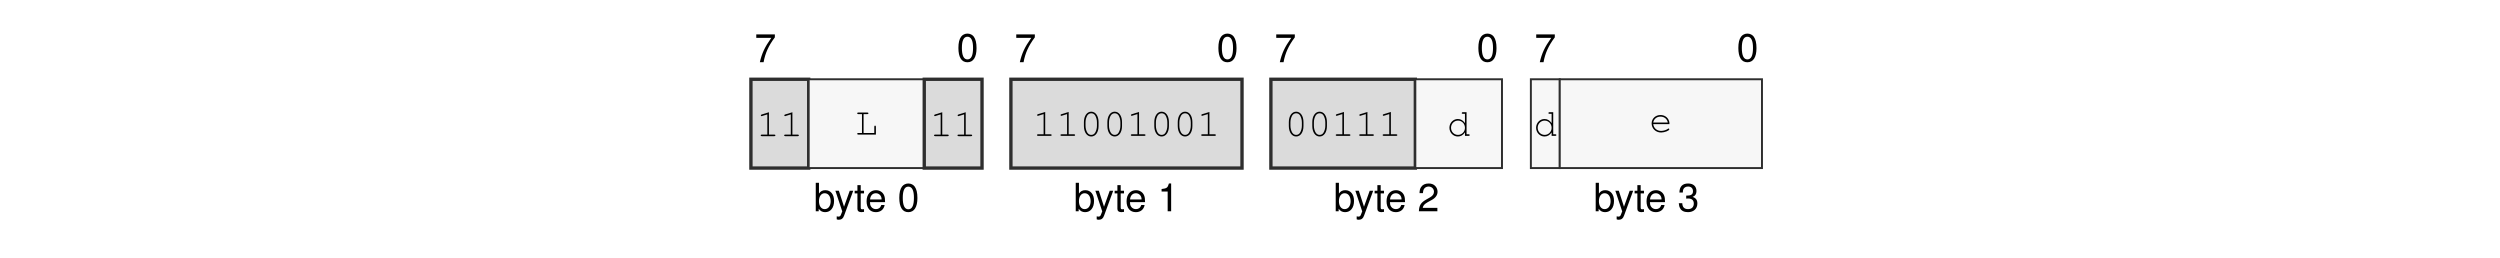
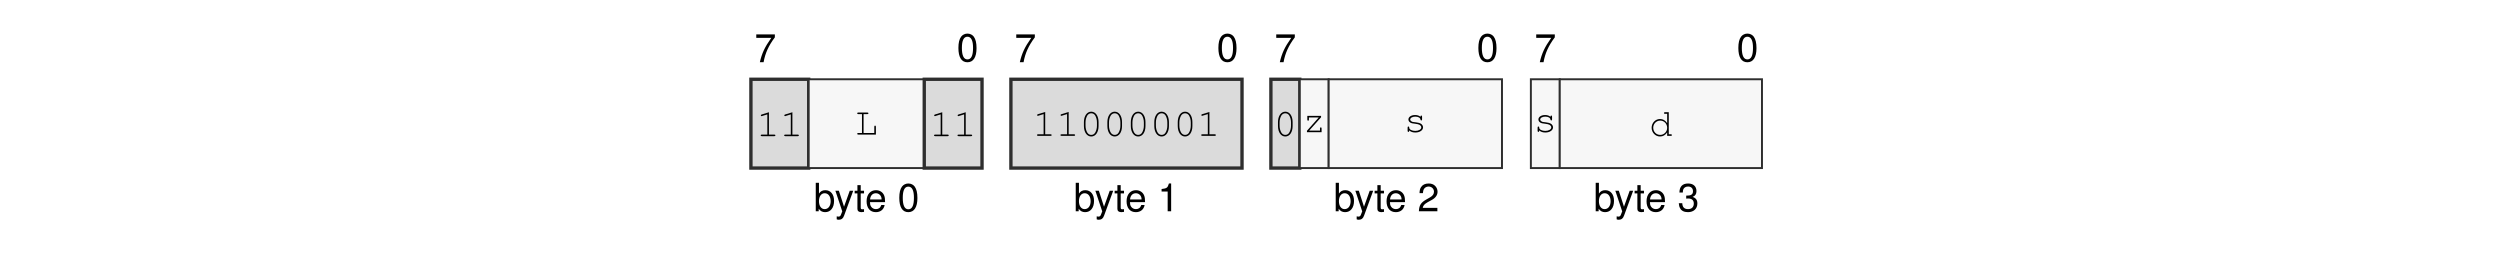
<svg xmlns="http://www.w3.org/2000/svg" xmlns:xlink="http://www.w3.org/1999/xlink" width="437.474" height="45.128" viewBox="0 0 437.474 45.128">
  <defs>
    <g>
      <g id="glyph-0-0">
        <path d="M 3.562 -4.859 L 0.312 -4.859 L 0.312 -4.25 L 2.938 -4.25 C 1.781 -2.609 1.312 -1.594 0.938 0 L 1.594 0 C 1.859 -1.547 2.469 -2.891 3.562 -4.344 Z M 3.562 -4.859 " />
      </g>
      <g id="glyph-0-1">
        <path d="M 1.875 -4.859 C 1.438 -4.859 1.016 -4.656 0.766 -4.312 C 0.453 -3.891 0.297 -3.25 0.297 -2.344 C 0.297 -0.719 0.844 0.156 1.875 0.156 C 2.906 0.156 3.469 -0.719 3.469 -2.312 C 3.469 -3.25 3.312 -3.875 3 -4.312 C 2.75 -4.656 2.344 -4.859 1.875 -4.859 Z M 1.875 -4.312 C 2.531 -4.312 2.859 -3.656 2.859 -2.359 C 2.859 -0.984 2.531 -0.344 1.875 -0.344 C 1.234 -0.344 0.906 -1.016 0.906 -2.344 C 0.906 -3.672 1.234 -4.312 1.875 -4.312 Z M 1.875 -4.312 " />
      </g>
      <g id="glyph-0-2">
        <path d="M 0.375 -4.984 L 0.375 0 L 0.891 0 L 0.891 -0.453 C 1.156 -0.047 1.516 0.156 2.016 0.156 C 2.969 0.156 3.578 -0.609 3.578 -1.812 C 3.578 -2.969 2.984 -3.688 2.047 -3.688 C 1.547 -3.688 1.203 -3.5 0.938 -3.094 L 0.938 -4.984 Z M 1.938 -3.156 C 2.578 -3.156 2.984 -2.594 2.984 -1.75 C 2.984 -0.938 2.562 -0.375 1.938 -0.375 C 1.328 -0.375 0.938 -0.922 0.938 -1.766 C 0.938 -2.609 1.328 -3.156 1.938 -3.156 Z M 1.938 -3.156 " />
      </g>
      <g id="glyph-0-3">
        <path d="M 2.656 -3.594 L 1.656 -0.797 L 0.75 -3.594 L 0.141 -3.594 L 1.344 0.016 L 1.125 0.578 C 1.047 0.828 0.906 0.938 0.672 0.938 C 0.594 0.938 0.5 0.922 0.375 0.891 L 0.375 1.406 C 0.484 1.469 0.609 1.484 0.75 1.484 C 0.938 1.484 1.141 1.438 1.281 1.328 C 1.469 1.188 1.562 1.047 1.672 0.75 L 3.266 -3.594 Z M 2.656 -3.594 " />
      </g>
      <g id="glyph-0-4">
        <path d="M 1.734 -3.594 L 1.156 -3.594 L 1.156 -4.578 L 0.578 -4.578 L 0.578 -3.594 L 0.094 -3.594 L 0.094 -3.125 L 0.578 -3.125 L 0.578 -0.406 C 0.578 -0.047 0.828 0.156 1.266 0.156 C 1.406 0.156 1.547 0.141 1.734 0.109 L 1.734 -0.375 C 1.656 -0.344 1.578 -0.344 1.469 -0.344 C 1.219 -0.344 1.156 -0.406 1.156 -0.656 L 1.156 -3.125 L 1.734 -3.125 Z M 1.734 -3.594 " />
      </g>
      <g id="glyph-0-5">
        <path d="M 3.516 -1.594 C 3.516 -2.156 3.469 -2.484 3.359 -2.75 C 3.141 -3.328 2.594 -3.688 1.922 -3.688 C 0.922 -3.688 0.281 -2.922 0.281 -1.75 C 0.281 -0.562 0.891 0.156 1.906 0.156 C 2.719 0.156 3.297 -0.312 3.438 -1.094 L 2.859 -1.094 C 2.703 -0.609 2.375 -0.375 1.922 -0.375 C 1.562 -0.375 1.25 -0.531 1.062 -0.828 C 0.922 -1.047 0.875 -1.25 0.875 -1.594 Z M 0.891 -2.062 C 0.938 -2.734 1.328 -3.156 1.906 -3.156 C 2.469 -3.156 2.906 -2.703 2.906 -2.109 C 2.906 -2.094 2.906 -2.078 2.891 -2.062 Z M 0.891 -2.062 " />
      </g>
      <g id="glyph-0-6">
        <path d="M 1.766 -3.453 L 1.766 0 L 2.375 0 L 2.375 -4.859 L 1.984 -4.859 C 1.766 -4.109 1.625 -4 0.703 -3.891 L 0.703 -3.453 Z M 1.766 -3.453 " />
      </g>
      <g id="glyph-0-7">
        <path d="M 3.469 -0.594 L 0.906 -0.594 C 0.969 -1 1.188 -1.25 1.781 -1.594 L 2.469 -1.969 C 3.141 -2.328 3.5 -2.828 3.5 -3.422 C 3.5 -3.828 3.328 -4.203 3.047 -4.469 C 2.766 -4.734 2.406 -4.859 1.938 -4.859 C 1.328 -4.859 0.875 -4.641 0.609 -4.219 C 0.438 -3.969 0.359 -3.656 0.344 -3.172 L 0.938 -3.172 C 0.969 -3.5 1 -3.703 1.094 -3.859 C 1.25 -4.141 1.562 -4.328 1.922 -4.328 C 2.469 -4.328 2.875 -3.938 2.875 -3.422 C 2.875 -3.031 2.656 -2.703 2.219 -2.453 L 1.594 -2.094 C 0.578 -1.531 0.281 -1.062 0.234 0 L 3.469 0 Z M 3.469 -0.594 " />
      </g>
      <g id="glyph-0-8">
        <path d="M 1.516 -2.219 L 1.594 -2.219 L 1.844 -2.234 C 2.5 -2.234 2.844 -1.938 2.844 -1.344 C 2.844 -0.734 2.469 -0.375 1.844 -0.375 C 1.188 -0.375 0.859 -0.703 0.828 -1.406 L 0.219 -1.406 C 0.25 -1.016 0.312 -0.766 0.438 -0.547 C 0.672 -0.078 1.156 0.156 1.828 0.156 C 2.812 0.156 3.469 -0.438 3.469 -1.359 C 3.469 -1.969 3.219 -2.312 2.641 -2.516 C 3.094 -2.688 3.312 -3.031 3.312 -3.516 C 3.312 -4.359 2.766 -4.859 1.844 -4.859 C 0.859 -4.859 0.344 -4.312 0.328 -3.281 L 0.922 -3.281 C 0.938 -3.578 0.953 -3.75 1.031 -3.891 C 1.172 -4.156 1.469 -4.328 1.844 -4.328 C 2.375 -4.328 2.703 -4.016 2.703 -3.5 C 2.703 -3.156 2.578 -2.953 2.312 -2.844 C 2.156 -2.766 1.938 -2.75 1.516 -2.734 Z M 1.516 -2.219 " />
      </g>
      <g id="glyph-1-0">
        <path d="M 2.203 -4.188 L 0.938 -3.797 C 0.828 -3.75 0.781 -3.719 0.781 -3.641 C 0.781 -3.578 0.859 -3.5 0.922 -3.5 C 0.938 -3.5 0.984 -3.516 1.016 -3.531 L 1.922 -3.812 L 1.922 -0.281 L 0.969 -0.281 C 0.828 -0.281 0.766 -0.234 0.766 -0.141 C 0.766 -0.047 0.844 0 0.969 0 L 3.141 0 C 3.266 0 3.328 -0.047 3.328 -0.141 C 3.328 -0.234 3.266 -0.281 3.141 -0.281 L 2.203 -0.281 Z M 2.203 -4.188 " />
      </g>
      <g id="glyph-1-1">
        <path d="M 1.547 -3.578 L 2.203 -3.578 C 2.328 -3.578 2.391 -3.625 2.391 -3.719 C 2.391 -3.812 2.328 -3.859 2.203 -3.859 L 0.609 -3.859 C 0.5 -3.859 0.438 -3.812 0.438 -3.719 C 0.438 -3.625 0.5 -3.578 0.609 -3.578 L 1.266 -3.578 L 1.266 -0.281 L 0.609 -0.281 C 0.5 -0.281 0.438 -0.234 0.438 -0.141 C 0.438 -0.047 0.5 0 0.609 0 L 3.703 0 L 3.703 -1.375 C 3.703 -1.5 3.656 -1.562 3.562 -1.562 C 3.469 -1.562 3.422 -1.5 3.422 -1.375 L 3.422 -0.281 L 1.547 -0.281 Z M 1.547 -3.578 " />
      </g>
      <g id="glyph-1-2">
        <path d="M 3.328 -2.406 C 3.328 -3.484 2.812 -4.234 2.047 -4.234 C 1.297 -4.234 0.766 -3.484 0.766 -2.406 L 0.766 -1.719 C 0.766 -0.641 1.297 0.109 2.047 0.109 C 2.812 0.109 3.328 -0.641 3.328 -1.719 Z M 1.047 -2.375 C 1.047 -2.812 1.172 -3.266 1.375 -3.594 C 1.531 -3.812 1.766 -3.953 2.047 -3.953 C 2.344 -3.953 2.578 -3.812 2.719 -3.594 C 2.922 -3.266 3.047 -2.812 3.047 -2.375 L 3.047 -1.766 C 3.047 -1.328 2.922 -0.859 2.719 -0.547 C 2.578 -0.312 2.344 -0.172 2.047 -0.172 C 1.766 -0.172 1.531 -0.312 1.375 -0.547 C 1.172 -0.859 1.047 -1.328 1.047 -1.766 Z M 1.047 -2.375 " />
      </g>
      <g id="glyph-1-3">
-         <path d="M 3.438 -4.141 L 2.781 -4.141 C 2.656 -4.141 2.594 -4.078 2.594 -4 C 2.594 -3.906 2.656 -3.859 2.781 -3.859 L 3.156 -3.859 L 3.156 -2.234 C 2.812 -2.719 2.422 -2.953 1.906 -2.953 C 1.094 -2.953 0.438 -2.266 0.438 -1.422 C 0.438 -0.578 1.094 0.109 1.906 0.109 C 2.422 0.109 2.828 -0.125 3.156 -0.609 L 3.156 0 L 3.812 0 C 3.922 0 3.984 -0.047 3.984 -0.141 C 3.984 -0.234 3.922 -0.281 3.812 -0.281 L 3.438 -0.281 Z M 1.938 -2.672 C 2.625 -2.672 3.156 -2.125 3.156 -1.406 C 3.156 -0.719 2.609 -0.172 1.938 -0.172 C 1.25 -0.172 0.719 -0.719 0.719 -1.422 C 0.719 -2.109 1.25 -2.672 1.938 -2.672 Z M 1.938 -2.672 " />
+         <path d="M 3.25 -2.859 L 0.844 -2.859 L 0.844 -2.203 C 0.844 -2.078 0.891 -2.016 1 -2.016 C 1.078 -2.016 1.125 -2.078 1.125 -2.203 L 1.125 -2.578 L 2.844 -2.578 L 0.781 -0.25 L 0.781 0 L 3.344 0 L 3.344 -0.656 C 3.344 -0.781 3.297 -0.844 3.203 -0.844 C 3.109 -0.844 3.062 -0.781 3.062 -0.656 L 3.062 -0.281 L 1.172 -0.281 L 3.25 -2.609 Z M 3.25 -2.859 " />
      </g>
      <g id="glyph-1-4">
-         <path d="M 3.562 -1.359 C 3.562 -1.672 3.531 -1.812 3.438 -2.031 C 3.203 -2.594 2.656 -2.953 1.984 -2.953 C 1.109 -2.953 0.438 -2.312 0.438 -1.484 C 0.438 -0.594 1.156 0.109 2.094 0.109 C 2.703 0.109 3.531 -0.219 3.531 -0.453 C 3.531 -0.531 3.469 -0.594 3.406 -0.594 C 3.359 -0.594 3.344 -0.578 3.297 -0.547 C 3.016 -0.328 2.516 -0.172 2.094 -0.172 C 1.359 -0.172 0.812 -0.641 0.719 -1.359 Z M 0.719 -1.641 C 0.828 -2.266 1.328 -2.672 1.984 -2.672 C 2.656 -2.672 3.156 -2.266 3.266 -1.641 Z M 0.719 -1.641 " />
+         <path d="M 2.953 -2.641 C 2.719 -2.844 2.406 -2.953 2.016 -2.953 C 1.344 -2.953 0.844 -2.625 0.844 -2.172 C 0.844 -1.969 0.969 -1.766 1.156 -1.641 C 1.359 -1.516 1.547 -1.469 2.047 -1.422 C 2.422 -1.375 2.609 -1.328 2.797 -1.234 C 2.984 -1.125 3.094 -0.953 3.094 -0.797 C 3.094 -0.438 2.641 -0.172 2.047 -0.172 C 1.453 -0.172 0.984 -0.422 0.984 -0.734 L 0.984 -0.781 C 0.984 -0.875 0.938 -0.938 0.844 -0.938 C 0.75 -0.938 0.703 -0.875 0.703 -0.75 L 0.703 -0.188 C 0.703 -0.062 0.75 0 0.844 0 C 0.938 0 0.984 -0.062 0.984 -0.188 L 0.984 -0.266 C 1.266 0 1.609 0.109 2.062 0.109 C 2.828 0.109 3.406 -0.281 3.406 -0.797 C 3.406 -1.031 3.266 -1.266 3.062 -1.406 C 2.844 -1.547 2.594 -1.625 2.172 -1.672 C 1.562 -1.734 1.531 -1.75 1.375 -1.844 C 1.234 -1.938 1.156 -2.047 1.156 -2.156 C 1.156 -2.453 1.547 -2.672 2.047 -2.672 C 2.562 -2.672 2.922 -2.469 2.953 -2.156 C 2.969 -2.047 3.016 -2 3.094 -2 C 3.188 -2 3.234 -2.062 3.234 -2.188 L 3.234 -2.656 C 3.234 -2.797 3.188 -2.859 3.094 -2.859 C 3.016 -2.859 2.953 -2.781 2.953 -2.656 Z M 2.953 -2.641 " />
+       </g>
+       <g id="glyph-1-5">
+         <path d="M 3.438 -4.141 L 2.781 -4.141 C 2.656 -4.141 2.594 -4.078 2.594 -4 C 2.594 -3.906 2.656 -3.859 2.781 -3.859 L 3.156 -3.859 L 3.156 -2.234 C 2.812 -2.719 2.422 -2.953 1.906 -2.953 C 1.094 -2.953 0.438 -2.266 0.438 -1.422 C 0.438 -0.578 1.094 0.109 1.906 0.109 C 2.422 0.109 2.828 -0.125 3.156 -0.609 L 3.156 0 L 3.812 0 C 3.922 0 3.984 -0.047 3.984 -0.141 C 3.984 -0.234 3.922 -0.281 3.812 -0.281 L 3.438 -0.281 Z M 1.938 -2.672 C 2.625 -2.672 3.156 -2.125 3.156 -1.406 C 3.156 -0.719 2.609 -0.172 1.938 -0.172 C 1.25 -0.172 0.719 -0.719 0.719 -1.422 C 0.719 -2.109 1.25 -2.672 1.938 -2.672 Z M 1.938 -2.672 " />
      </g>
    </g>
  </defs>
  <g fill="rgb(0%, 0%, 0%)" fill-opacity="1">
    <use xlink:href="#glyph-0-0" x="132.029" y="10.88" />
  </g>
  <g fill="rgb(0%, 0%, 0%)" fill-opacity="1">
    <use xlink:href="#glyph-0-1" x="167.414" y="10.739" />
  </g>
  <g fill="rgb(0%, 0%, 0%)" fill-opacity="1">
    <use xlink:href="#glyph-0-2" x="142.374" y="36.969" />
  </g>
  <g fill="rgb(0%, 0%, 0%)" fill-opacity="1">
    <use xlink:href="#glyph-0-3" x="146.041" y="36.969" />
    <use xlink:href="#glyph-0-4" x="149.461" y="36.969" />
    <use xlink:href="#glyph-0-5" x="151.363" y="36.969" />
  </g>
  <g fill="rgb(0%, 0%, 0%)" fill-opacity="1">
    <use xlink:href="#glyph-0-1" x="157.069" y="36.969" />
  </g>
  <g fill="rgb(0%, 0%, 0%)" fill-opacity="1">
    <use xlink:href="#glyph-0-0" x="177.523" y="10.88" />
  </g>
  <g fill="rgb(0%, 0%, 0%)" fill-opacity="1">
    <use xlink:href="#glyph-0-1" x="212.908" y="10.739" />
  </g>
  <g fill="rgb(0%, 0%, 0%)" fill-opacity="1">
    <use xlink:href="#glyph-0-2" x="187.867" y="36.969" />
  </g>
  <g fill="rgb(0%, 0%, 0%)" fill-opacity="1">
    <use xlink:href="#glyph-0-3" x="191.535" y="36.969" />
    <use xlink:href="#glyph-0-4" x="194.955" y="36.969" />
    <use xlink:href="#glyph-0-5" x="196.857" y="36.969" />
  </g>
  <g fill="rgb(0%, 0%, 0%)" fill-opacity="1">
    <use xlink:href="#glyph-0-6" x="202.563" y="36.969" />
  </g>
  <g fill="rgb(0%, 0%, 0%)" fill-opacity="1">
    <use xlink:href="#glyph-0-0" x="223.017" y="10.88" />
  </g>
  <g fill="rgb(0%, 0%, 0%)" fill-opacity="1">
    <use xlink:href="#glyph-0-1" x="258.402" y="10.739" />
  </g>
  <g fill="rgb(0%, 0%, 0%)" fill-opacity="1">
    <use xlink:href="#glyph-0-2" x="233.361" y="36.969" />
  </g>
  <g fill="rgb(0%, 0%, 0%)" fill-opacity="1">
    <use xlink:href="#glyph-0-3" x="237.029" y="36.969" />
    <use xlink:href="#glyph-0-4" x="240.449" y="36.969" />
    <use xlink:href="#glyph-0-5" x="242.351" y="36.969" />
  </g>
  <g fill="rgb(0%, 0%, 0%)" fill-opacity="1">
    <use xlink:href="#glyph-0-7" x="248.057" y="36.969" />
  </g>
  <g fill="rgb(0%, 0%, 0%)" fill-opacity="1">
    <use xlink:href="#glyph-0-0" x="268.511" y="10.88" />
  </g>
  <g fill="rgb(0%, 0%, 0%)" fill-opacity="1">
    <use xlink:href="#glyph-0-1" x="303.896" y="10.739" />
  </g>
  <g fill="rgb(0%, 0%, 0%)" fill-opacity="1">
    <use xlink:href="#glyph-0-2" x="278.856" y="36.969" />
  </g>
  <g fill="rgb(0%, 0%, 0%)" fill-opacity="1">
    <use xlink:href="#glyph-0-3" x="282.523" y="36.969" />
    <use xlink:href="#glyph-0-4" x="285.944" y="36.969" />
    <use xlink:href="#glyph-0-5" x="287.846" y="36.969" />
  </g>
  <g fill="rgb(0%, 0%, 0%)" fill-opacity="1">
    <use xlink:href="#glyph-0-8" x="293.552" y="36.969" />
  </g>
  <path fill-rule="nonzero" fill="rgb(85.999%, 85.999%, 85.999%)" fill-opacity="1" stroke-width="0.598" stroke-linecap="butt" stroke-linejoin="miter" stroke="rgb(17.999%, 17.999%, 17.999%)" stroke-opacity="1" stroke-miterlimit="10" d="M -0.001 0.002 L -0.001 15.841 L 10.304 15.841 L 10.304 0.002 Z M -0.001 0.002 " transform="matrix(0.981043, 0, 0, -0.981043, 131.4035, 29.41168)" />
  <g fill="rgb(0%, 0%, 0%)" fill-opacity="1">
    <use xlink:href="#glyph-1-0" x="132.353" y="23.83" />
    <use xlink:href="#glyph-1-0" x="136.458" y="23.83" />
  </g>
  <path fill-rule="nonzero" fill="rgb(96.999%, 96.999%, 96.999%)" fill-opacity="1" stroke-width="0.349" stroke-linecap="butt" stroke-linejoin="miter" stroke="rgb(17.999%, 17.999%, 17.999%)" stroke-opacity="1" stroke-miterlimit="10" d="M 10.304 0.002 L 10.304 15.841 L 30.917 15.841 L 30.917 0.002 Z M 10.304 0.002 " transform="matrix(0.981043, 0, 0, -0.981043, 131.4035, 29.41168)" />
  <g fill="rgb(0%, 0%, 0%)" fill-opacity="1">
    <use xlink:href="#glyph-1-1" x="149.57" y="23.549" />
  </g>
  <path fill-rule="nonzero" fill="rgb(85.999%, 85.999%, 85.999%)" fill-opacity="1" stroke-width="0.598" stroke-linecap="butt" stroke-linejoin="miter" stroke="rgb(17.999%, 17.999%, 17.999%)" stroke-opacity="1" stroke-miterlimit="10" d="M 30.917 0.002 L 30.917 15.841 L 41.222 15.841 L 41.222 0.002 Z M 30.917 0.002 " transform="matrix(0.981043, 0, 0, -0.981043, 131.4035, 29.41168)" />
  <g fill="rgb(0%, 0%, 0%)" fill-opacity="1">
    <use xlink:href="#glyph-1-0" x="162.683" y="23.83" />
    <use xlink:href="#glyph-1-0" x="166.788" y="23.83" />
  </g>
  <path fill-rule="nonzero" fill="rgb(85.999%, 85.999%, 85.999%)" fill-opacity="1" stroke-width="0.598" stroke-linecap="butt" stroke-linejoin="miter" stroke="rgb(17.999%, 17.999%, 17.999%)" stroke-opacity="1" stroke-miterlimit="10" d="M 46.374 0.002 L 46.374 15.841 L 87.597 15.841 L 87.597 0.002 Z M 46.374 0.002 " transform="matrix(0.981043, 0, 0, -0.981043, 131.4035, 29.41168)" />
  <g fill="rgb(0%, 0%, 0%)" fill-opacity="1">
    <use xlink:href="#glyph-1-0" x="180.698" y="23.777" />
    <use xlink:href="#glyph-1-0" x="184.803" y="23.777" />
    <use xlink:href="#glyph-1-2" x="188.908" y="23.777" />
    <use xlink:href="#glyph-1-2" x="193.013" y="23.777" />
-     <use xlink:href="#glyph-1-0" x="197.118" y="23.777" />
+     <use xlink:href="#glyph-1-2" x="197.118" y="23.777" />
    <use xlink:href="#glyph-1-2" x="201.223" y="23.777" />
    <use xlink:href="#glyph-1-2" x="205.328" y="23.777" />
    <use xlink:href="#glyph-1-0" x="209.433" y="23.777" />
  </g>
-   <path fill-rule="nonzero" fill="rgb(85.999%, 85.999%, 85.999%)" fill-opacity="1" stroke-width="0.598" stroke-linecap="butt" stroke-linejoin="miter" stroke="rgb(17.999%, 17.999%, 17.999%)" stroke-opacity="1" stroke-miterlimit="10" d="M 92.749 0.002 L 92.749 15.841 L 118.511 15.841 L 118.511 0.002 Z M 92.749 0.002 " transform="matrix(0.981043, 0, 0, -0.981043, 131.4035, 29.41168)" />
+   <path fill-rule="nonzero" fill="rgb(85.999%, 85.999%, 85.999%)" fill-opacity="1" stroke-width="0.598" stroke-linecap="butt" stroke-linejoin="miter" stroke="rgb(17.999%, 17.999%, 17.999%)" stroke-opacity="1" stroke-miterlimit="10" d="M 92.749 0.002 L 92.749 15.841 L 97.902 15.841 L 97.902 0.002 Z M 92.749 0.002 " transform="matrix(0.981043, 0, 0, -0.981043, 131.4035, 29.41168)" />
  <g fill="rgb(0%, 0%, 0%)" fill-opacity="1">
-     <use xlink:href="#glyph-1-2" x="224.766" y="23.777" />
-     <use xlink:href="#glyph-1-2" x="228.871" y="23.777" />
-     <use xlink:href="#glyph-1-0" x="232.976" y="23.777" />
-     <use xlink:href="#glyph-1-0" x="237.081" y="23.777" />
-     <use xlink:href="#glyph-1-0" x="241.186" y="23.777" />
+     <use xlink:href="#glyph-1-2" x="222.867" y="23.777" />
  </g>
-   <path fill-rule="nonzero" fill="rgb(96.999%, 96.999%, 96.999%)" fill-opacity="1" stroke-width="0.349" stroke-linecap="butt" stroke-linejoin="miter" stroke="rgb(17.999%, 17.999%, 17.999%)" stroke-opacity="1" stroke-miterlimit="10" d="M 118.511 0.002 L 118.511 15.841 L 133.968 15.841 L 133.968 0.002 Z M 118.511 0.002 " transform="matrix(0.981043, 0, 0, -0.981043, 131.4035, 29.41168)" />
+   <path fill-rule="nonzero" fill="rgb(96.999%, 96.999%, 96.999%)" fill-opacity="1" stroke-width="0.349" stroke-linecap="butt" stroke-linejoin="miter" stroke="rgb(17.999%, 17.999%, 17.999%)" stroke-opacity="1" stroke-miterlimit="10" d="M 97.902 0.002 L 97.902 15.841 L 103.054 15.841 L 103.054 0.002 Z M 97.902 0.002 " transform="matrix(0.981043, 0, 0, -0.981043, 131.4035, 29.41168)" />
  <g fill="rgb(0%, 0%, 0%)" fill-opacity="1">
-     <use xlink:href="#glyph-1-3" x="253.196" y="23.777" />
+     <use xlink:href="#glyph-1-3" x="227.922" y="23.133" />
+   </g>
+   <path fill-rule="nonzero" fill="rgb(96.999%, 96.999%, 96.999%)" fill-opacity="1" stroke-width="0.349" stroke-linecap="butt" stroke-linejoin="miter" stroke="rgb(17.999%, 17.999%, 17.999%)" stroke-opacity="1" stroke-miterlimit="10" d="M 103.054 0.002 L 103.054 15.841 L 133.968 15.841 L 133.968 0.002 Z M 103.054 0.002 " transform="matrix(0.981043, 0, 0, -0.981043, 131.4035, 29.41168)" />
+   <g fill="rgb(0%, 0%, 0%)" fill-opacity="1">
+     <use xlink:href="#glyph-1-4" x="245.614" y="23.08" />
  </g>
  <path fill-rule="nonzero" fill="rgb(96.999%, 96.999%, 96.999%)" fill-opacity="1" stroke-width="0.349" stroke-linecap="butt" stroke-linejoin="miter" stroke="rgb(17.999%, 17.999%, 17.999%)" stroke-opacity="1" stroke-miterlimit="10" d="M 139.12 0.002 L 139.12 15.841 L 144.273 15.841 L 144.273 0.002 Z M 139.12 0.002 " transform="matrix(0.981043, 0, 0, -0.981043, 131.4035, 29.41168)" />
  <g fill="rgb(0%, 0%, 0%)" fill-opacity="1">
-     <use xlink:href="#glyph-1-3" x="268.361" y="23.777" />
+     <use xlink:href="#glyph-1-4" x="268.361" y="23.08" />
  </g>
  <path fill-rule="nonzero" fill="rgb(96.999%, 96.999%, 96.999%)" fill-opacity="1" stroke-width="0.349" stroke-linecap="butt" stroke-linejoin="miter" stroke="rgb(17.999%, 17.999%, 17.999%)" stroke-opacity="1" stroke-miterlimit="10" d="M 144.273 0.002 L 144.273 15.841 L 180.343 15.841 L 180.343 0.002 Z M 144.273 0.002 " transform="matrix(0.981043, 0, 0, -0.981043, 131.4035, 29.41168)" />
  <g fill="rgb(0%, 0%, 0%)" fill-opacity="1">
-     <use xlink:href="#glyph-1-4" x="288.58" y="23.08" />
+     <use xlink:href="#glyph-1-5" x="288.58" y="23.777" />
  </g>
</svg>
